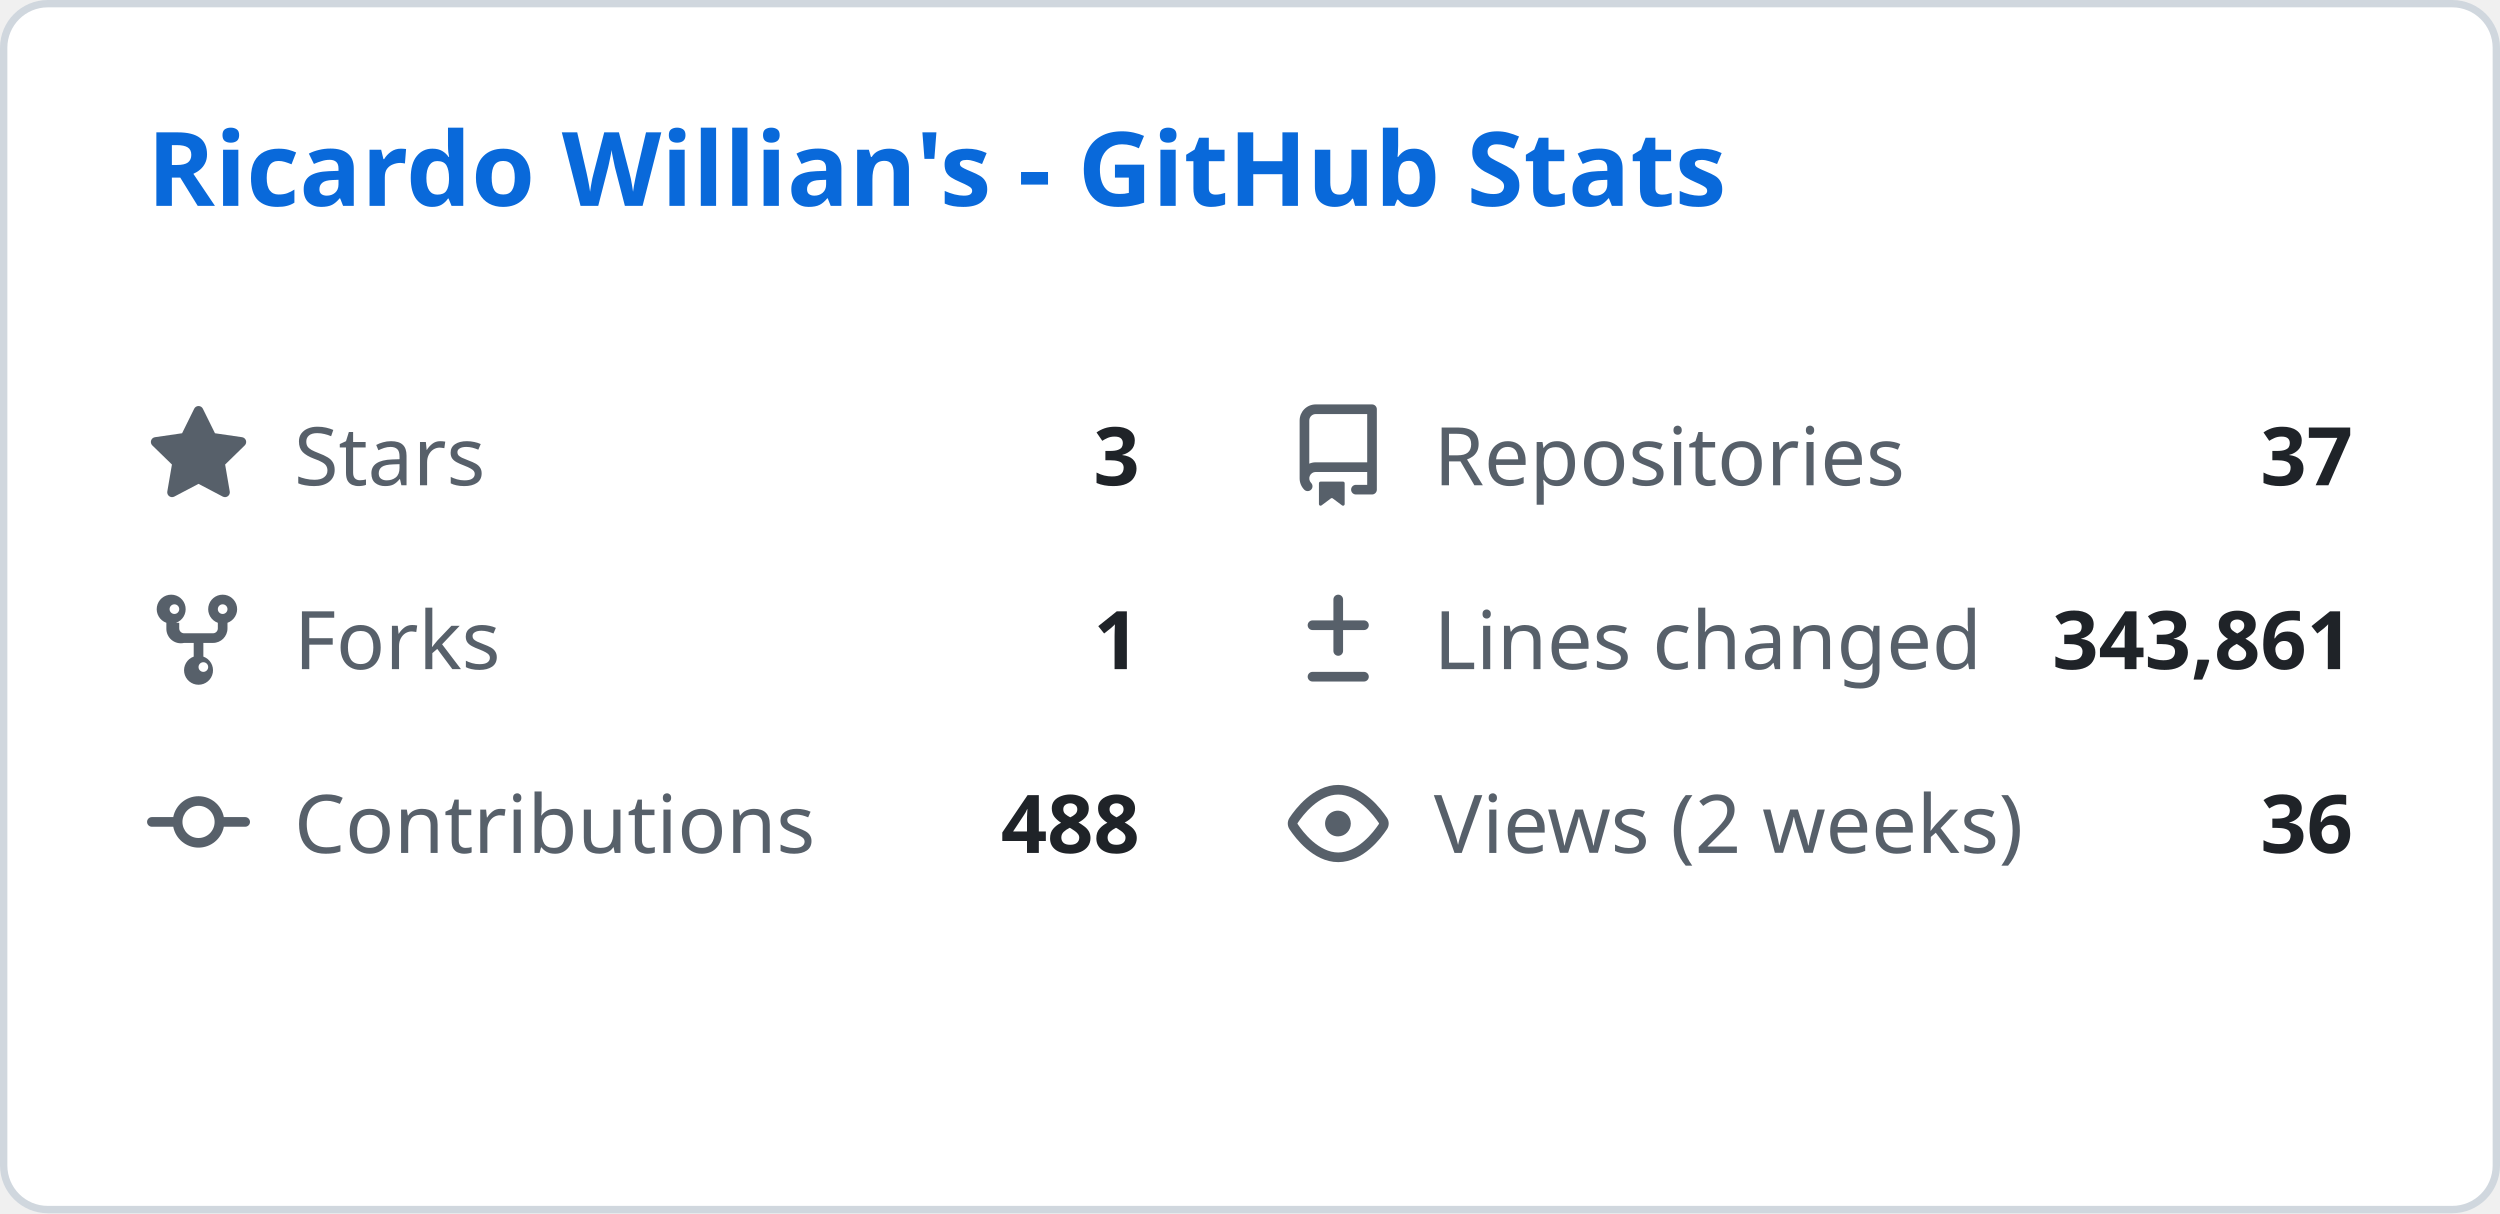
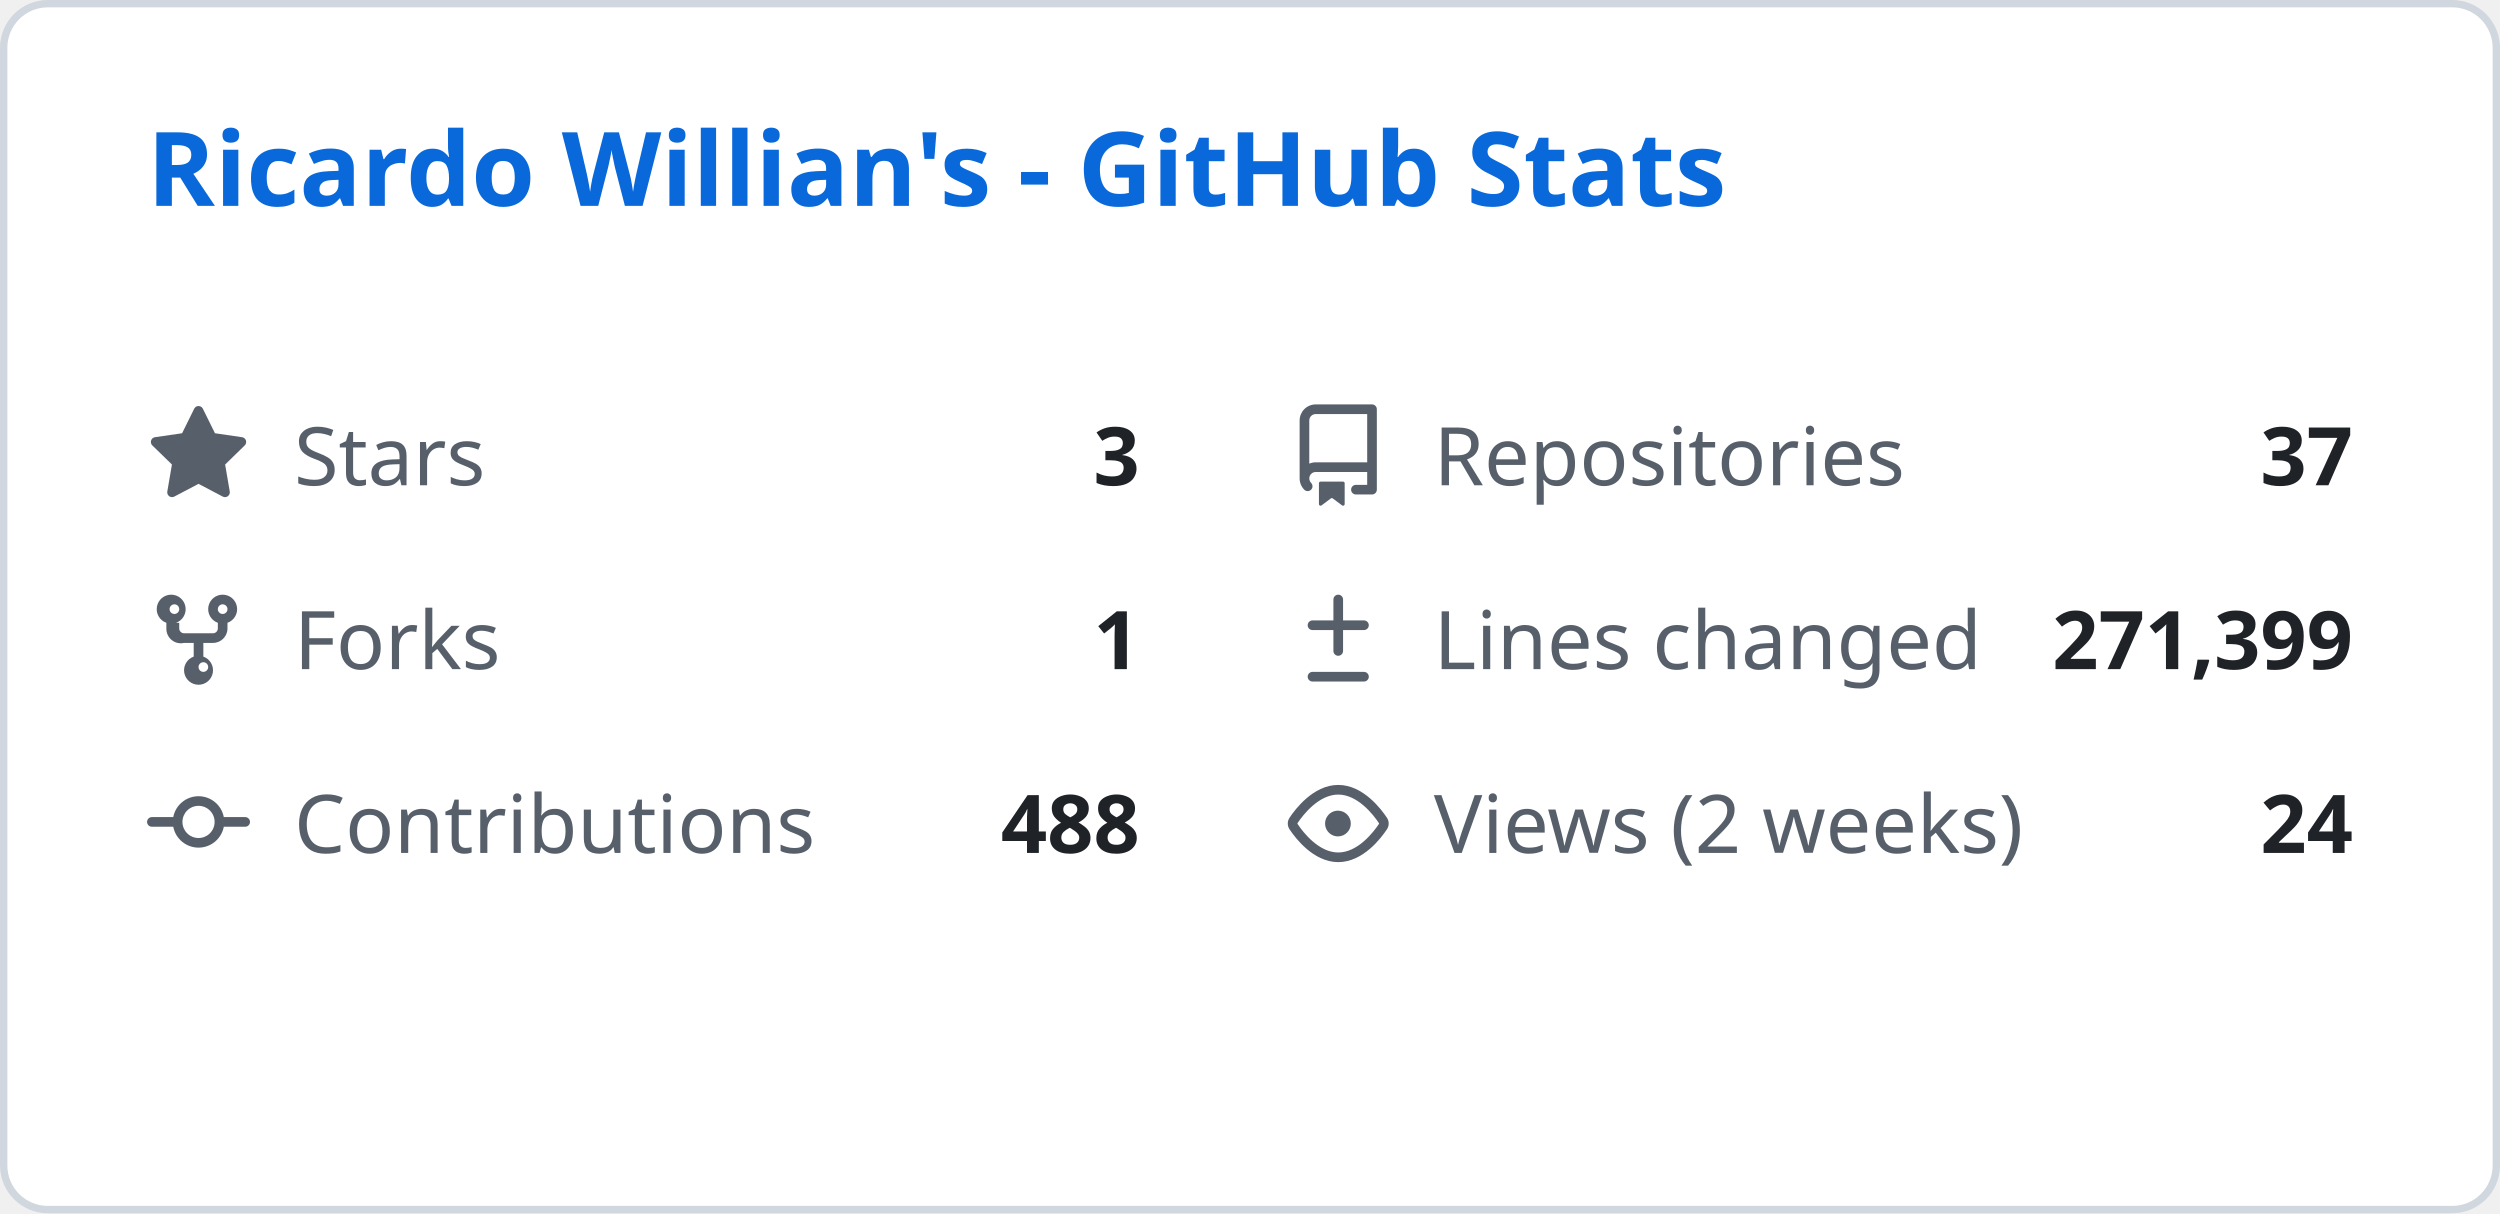
<svg xmlns="http://www.w3.org/2000/svg" width="340" height="165" viewBox="0 0 340 165" fill="none">
  <style>
    .header { font: 600 14px 'Segoe UI', Ubuntu, Sans-Serif; fill: #0969da; }
    .stat-label { font: 400 11px 'Segoe UI', Ubuntu, Sans-Serif; fill: #57606a; }
    .stat-value { font: 600 11px 'Segoe UI', Ubuntu, Sans-Serif; fill: #1f2328; }
    .icon { fill: #57606a; }
  </style>
  <rect class="bg" x="0.5" y="0.5" rx="6" width="339" height="164" fill="#ffffff" stroke="#d0d7de" />
  <g transform="translate(20, 28)">
    <text class="header">Ricardo Willian's - GitHub Stats</text>
  </g>
  <g transform="translate(20, 55)">
    <svg class="icon" viewBox="0 0 16 16" width="14" height="14">
      <path d="M8 .25a.75.75 0 01.673.418l1.882 3.815 4.21.612a.75.75 0 01.416 1.279l-3.046 2.97.719 4.192a.75.75 0 01-1.088.791L8 12.347l-3.766 1.98a.75.75 0 01-1.088-.79l.72-4.194L.818 6.374a.75.75 0 01.416-1.28l4.21-.611L7.327.668A.75.75 0 018 .25z" />
    </svg>
    <text class="stat-label" x="20" y="11">Stars</text>
    <text class="stat-value" x="135" y="11" text-anchor="end">3</text>
  </g>
  <g transform="translate(175, 55)">
    <svg class="icon" viewBox="0 0 16 16" width="14" height="14">
      <path d="M2 2.5A2.5 2.5 0 014.5 0h8.75a.75.75 0 01.75.75v12.5a.75.75 0 01-.75.75h-2.5a.75.75 0 110-1.5h1.75v-2h-8a1 1 0 00-.714 1.7.75.75 0 01-1.072 1.05A2.495 2.495 0 012 11.5v-9zm10.5-1H4.5a1 1 0 00-1 1v6.708A2.486 2.486 0 014.5 9h8V1.5zM5 12.25v3.25a.25.25 0 00.4.2l1.45-1.087a.25.25 0 01.3 0L8.6 15.7a.25.25 0 00.4-.2v-3.25a.25.25 0 00-.25-.25h-3.5a.25.25 0 00-.25.25z" />
    </svg>
    <text class="stat-label" x="20" y="11">Repositories</text>
    <text class="stat-value" x="145" y="11" text-anchor="end">37</text>
  </g>
  <g transform="translate(20, 80)">
    <svg class="icon" viewBox="0 0 16 16" width="14" height="14">
      <path d="M5 5.372v.878c0 .414.336.75.75.75h4.5a.75.75 0 00.75-.75v-.878a2.25 2.25 0 111.5 0v.878a2.25 2.25 0 01-2.25 2.25h-1.5v2.128a2.251 2.251 0 11-1.5 0V8.5h-1.5A2.25 2.25 0 013 6.25v-.878a2.25 2.25 0 111.5 0zM5 3.25a.75.75 0 10-1.5 0 .75.75 0 001.5 0zm6.75.75a.75.75 0 10-.75-.75.75.75 0 00.75.75zM8 12.25a.75.75 0 101.5 0 .75.75 0 00-1.5 0z" />
    </svg>
    <text class="stat-label" x="20" y="11">Forks</text>
    <text class="stat-value" x="135" y="11" text-anchor="end">1</text>
  </g>
  <g transform="translate(175, 80)">
    <svg class="icon" viewBox="0 0 16 16" width="14" height="14">
      <path d="M8.75 1.75a.75.75 0 00-1.5 0V5H4a.75.75 0 000 1.5h3.25v3.25a.75.75 0 001.5 0V6.5H12a.75.75 0 000-1.5H8.75V1.75zM4 13a.75.75 0 000 1.5h8a.75.75 0 000-1.5H4z" />
    </svg>
    <text class="stat-label" x="20" y="11">Lines changed</text>
-     <text class="stat-value" x="145" y="11" text-anchor="end">343,861</text>
+     <text class="stat-value" x="145" y="11" text-anchor="end">271,399</text>
  </g>
  <g transform="translate(20, 105)">
    <svg class="icon" viewBox="0 0 16 16" width="14" height="14">
      <path d="M11.93 8.5a4.002 4.002 0 01-7.86 0H.75a.75.75 0 010-1.5h3.32a4.002 4.002 0 017.86 0h3.32a.75.75 0 010 1.5h-3.32zm-1.43-.75a2.5 2.5 0 10-5 0 2.5 2.5 0 005 0z" />
    </svg>
    <text class="stat-label" x="20" y="11">Contributions</text>
    <text class="stat-value" x="135" y="11" text-anchor="end">488</text>
  </g>
  <g transform="translate(175, 105)">
    <svg class="icon" viewBox="0 0 16 16" width="14" height="14">
      <path d="M8 2c1.981 0 3.671.992 4.933 2.078 1.27 1.091 2.187 2.345 2.637 3.023a1.62 1.62 0 010 1.798c-.45.678-1.367 1.932-2.637 3.023C11.67 13.008 9.981 14 8 14c-1.981 0-3.671-.992-4.933-2.078C1.797 10.83.88 9.576.43 8.898a1.62 1.62 0 010-1.798c.45-.677 1.367-1.931 2.637-3.022C4.33 2.992 6.019 2 8 2zM1.679 7.932a.12.12 0 000 .136c.411.622 1.241 1.75 2.366 2.717C5.176 11.758 6.527 12.5 8 12.5c1.473 0 2.825-.742 3.955-1.715 1.124-.967 1.954-2.096 2.366-2.717a.12.12 0 000-.136c-.412-.621-1.242-1.75-2.366-2.717C10.824 4.242 9.473 3.5 8 3.5c-1.473 0-2.824.742-3.955 1.715-1.124.967-1.954 2.096-2.366 2.717zM8 10a2 2 0 11-.001-3.999A2 2 0 018 10z" />
    </svg>
    <text class="stat-label" x="20" y="11">Views (2 weeks)</text>
-     <text class="stat-value" x="145" y="11" text-anchor="end">36</text>
+     <text class="stat-value" x="145" y="11" text-anchor="end">24</text>
  </g>
</svg>
